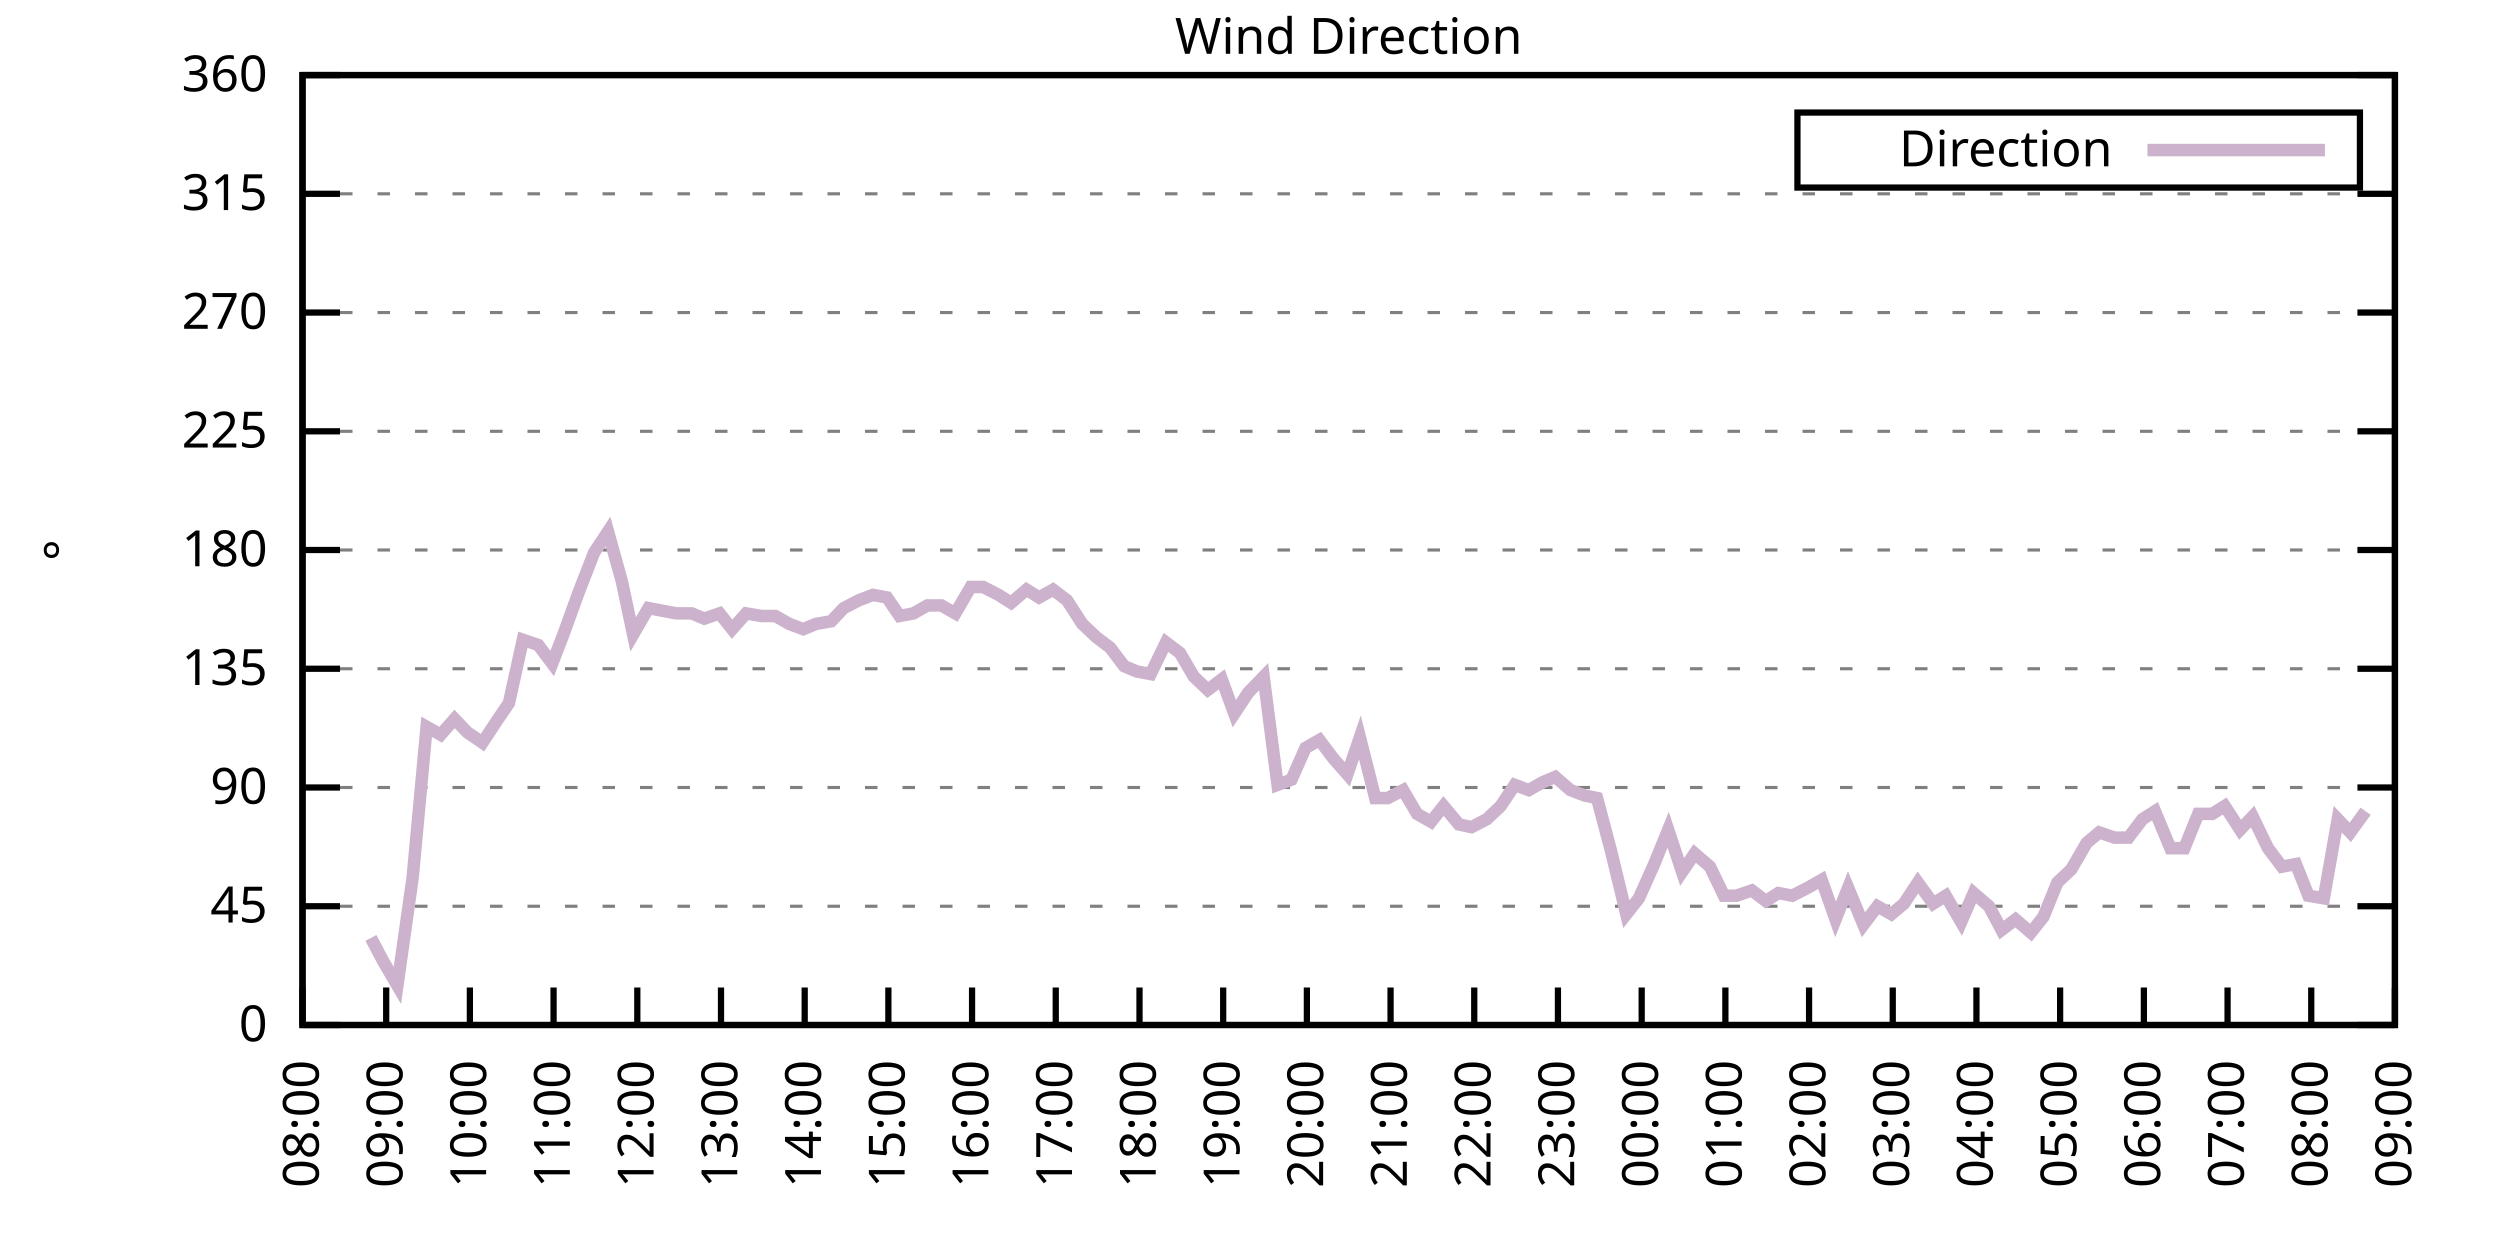
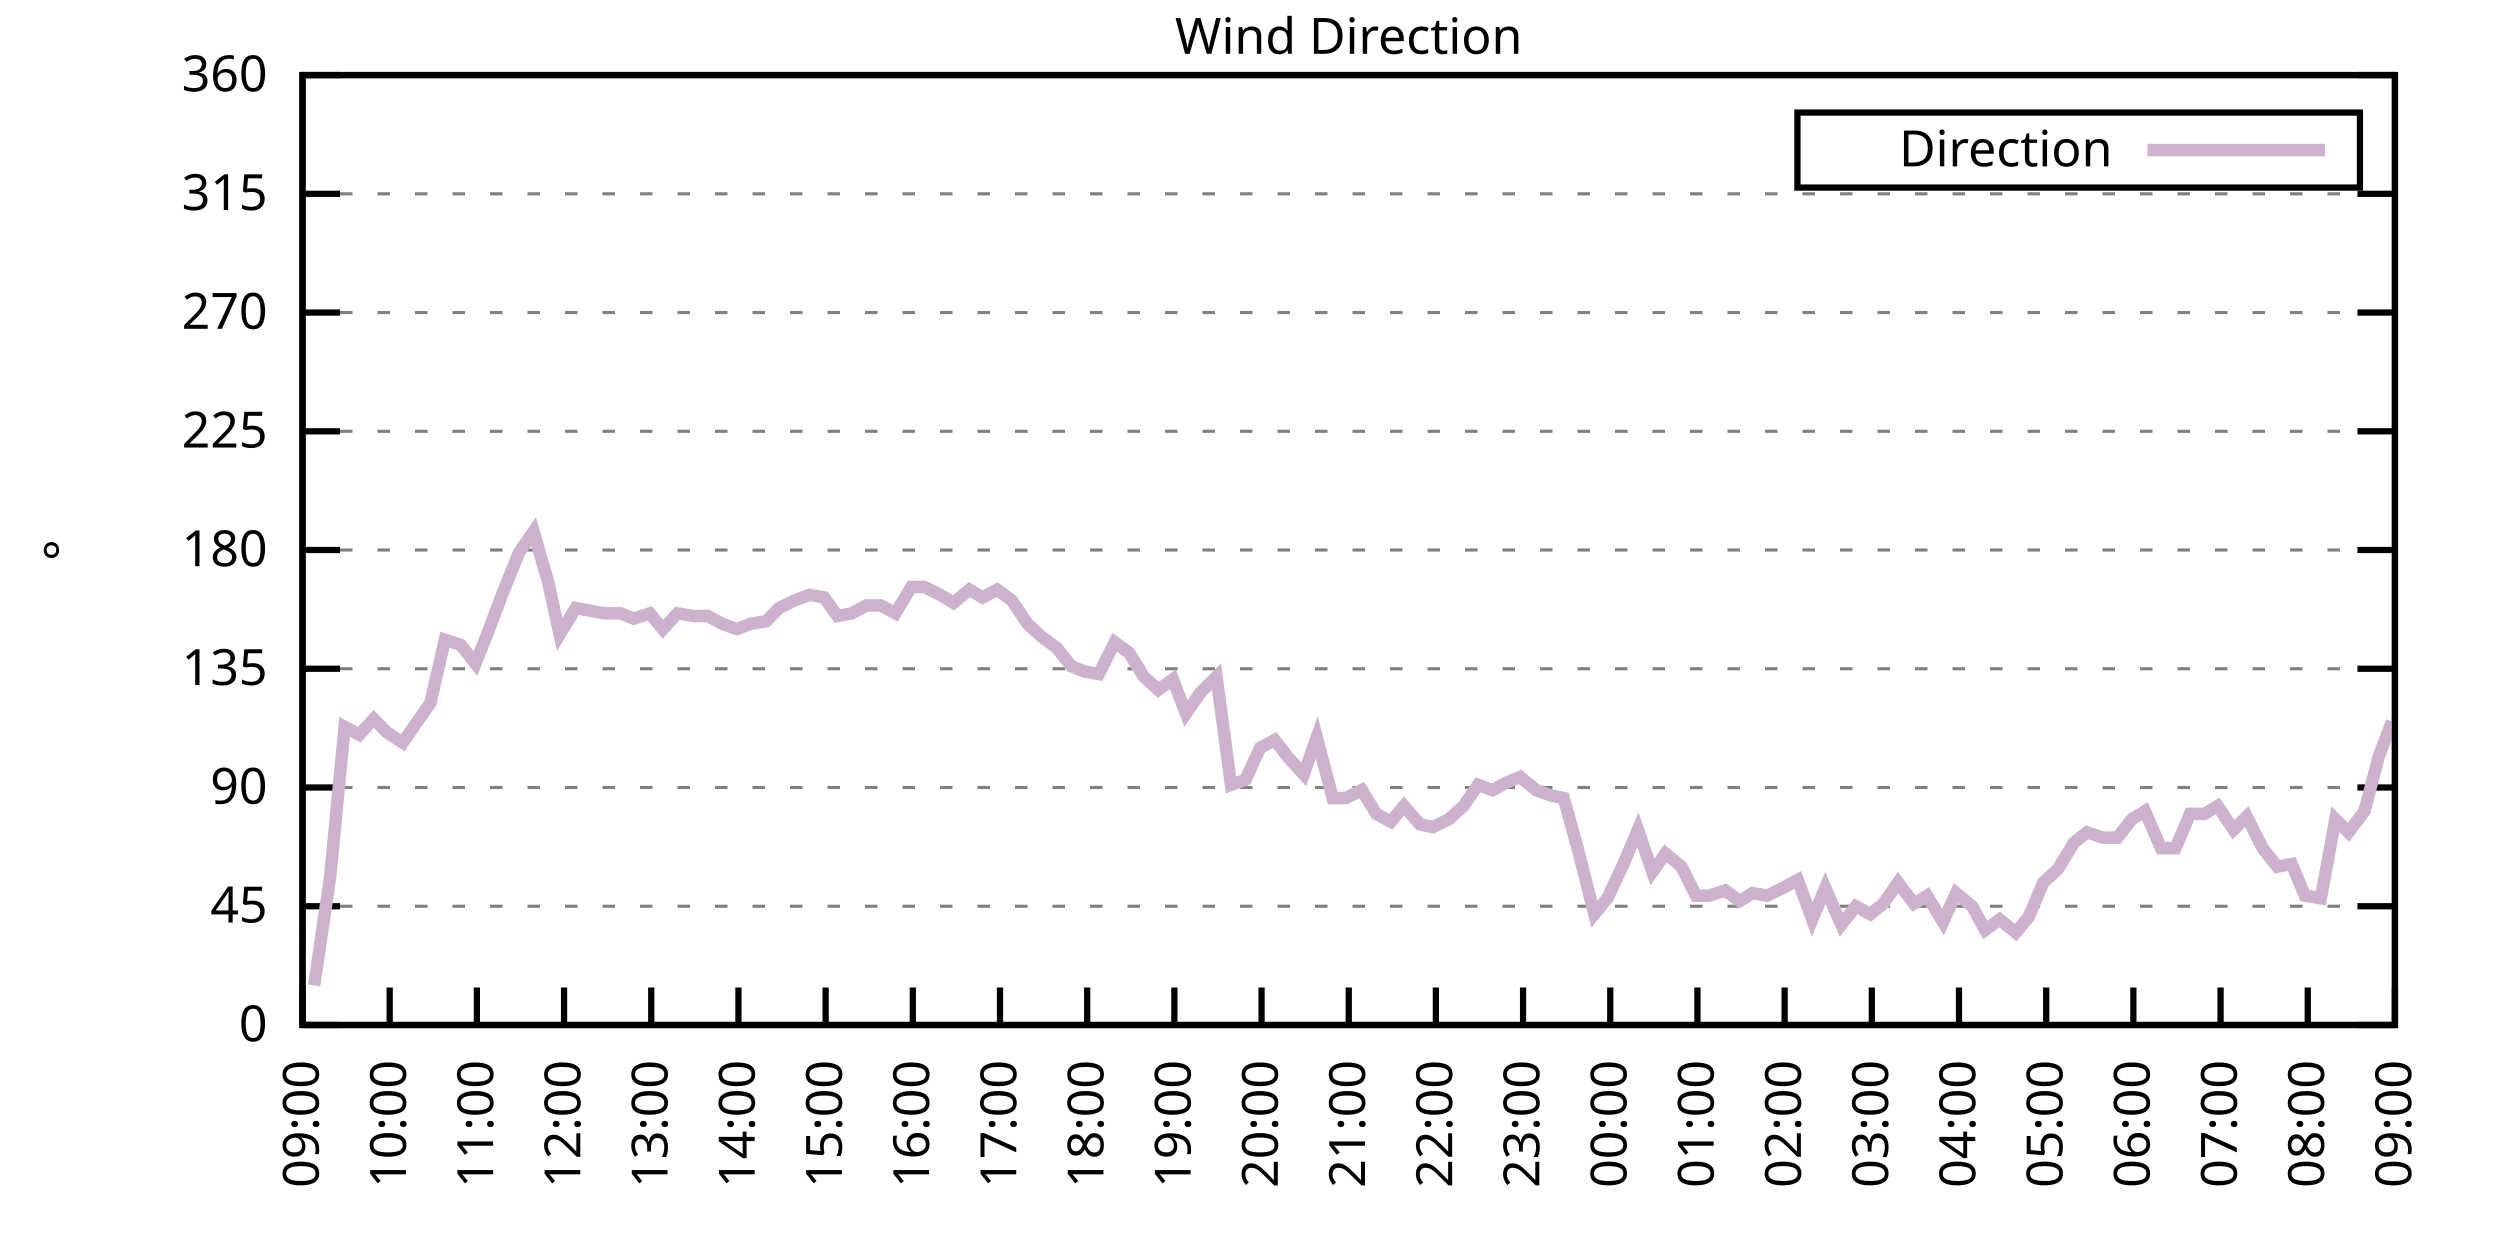
<svg xmlns="http://www.w3.org/2000/svg" xmlns:xlink="http://www.w3.org/1999/xlink" width="400" height="200" viewBox="0 0 400 200">
  <g id="gnuplot_canvas">
    <rect x="0" y="0" width="400" height="200" fill="none" />
    <defs>
      <circle id="gpDot" r="0.5" stroke-width="0.5" stroke="currentColor" />
      <path id="gpPt0" stroke-width="0.333" stroke="currentColor" d="M-1,0 h2 M0,-1 v2" />
      <path id="gpPt1" stroke-width="0.333" stroke="currentColor" d="M-1,-1 L1,1 M1,-1 L-1,1" />
      <path id="gpPt2" stroke-width="0.333" stroke="currentColor" d="M-1,0 L1,0 M0,-1 L0,1 M-1,-1 L1,1 M-1,1 L1,-1" />
      <rect id="gpPt3" stroke-width="0.333" stroke="currentColor" x="-1" y="-1" width="2" height="2" />
      <rect id="gpPt4" stroke-width="0.333" stroke="currentColor" fill="currentColor" x="-1" y="-1" width="2" height="2" />
      <circle id="gpPt5" stroke-width="0.333" stroke="currentColor" cx="0" cy="0" r="1" />
      <use xlink:href="#gpPt5" id="gpPt6" fill="currentColor" stroke="none" />
      <path id="gpPt7" stroke-width="0.333" stroke="currentColor" d="M0,-1.33 L-1.33,0.67 L1.33,0.67 z" />
      <use xlink:href="#gpPt7" id="gpPt8" fill="currentColor" stroke="none" />
      <use xlink:href="#gpPt7" id="gpPt9" stroke="currentColor" transform="rotate(180)" />
      <use xlink:href="#gpPt9" id="gpPt10" fill="currentColor" stroke="none" />
      <use xlink:href="#gpPt3" id="gpPt11" stroke="currentColor" transform="rotate(45)" />
      <use xlink:href="#gpPt11" id="gpPt12" fill="currentColor" stroke="none" />
      <path id="gpPt13" stroke-width="0.333" stroke="currentColor" d="M0,1.330 L1.265,0.411 L0.782,-1.067 L-0.782,-1.076 L-1.265,0.411 z" />
      <use xlink:href="#gpPt13" id="gpPt14" fill="currentColor" stroke="none" />
      <filter id="textbox" filterUnits="objectBoundingBox" x="0" y="0" height="1" width="1">
        <feFlood flood-color="white" flood-opacity="1" result="bgnd" />
        <feComposite in="SourceGraphic" in2="bgnd" operator="atop" />
      </filter>
      <filter id="greybox" filterUnits="objectBoundingBox" x="0" y="0" height="1" width="1">
        <feFlood flood-color="lightgrey" flood-opacity="1" result="grey" />
        <feComposite in="SourceGraphic" in2="grey" operator="atop" />
      </filter>
    </defs>
    <g fill="none" color="white" stroke="currentColor" stroke-width="1.00" stroke-linecap="butt" stroke-linejoin="miter">
</g>
    <g fill="none" color="black" stroke="currentColor" stroke-width="1.00" stroke-linecap="butt" stroke-linejoin="miter">
      <g stroke="none" shape-rendering="crispEdges">
        <polygon fill="rgb(255, 255, 255)" points="48.40,164.00 383.18,164.00 383.18,12.02 48.40,12.02 " />
      </g>
    </g>
    <g fill="none" color="black" stroke="currentColor" stroke-width="1.00" stroke-linecap="butt" stroke-linejoin="miter">
</g>
    <g fill="none" color="black" stroke="black" stroke-width="0.50" stroke-linecap="butt" stroke-linejoin="miter">
</g>
    <g fill="none" color="gray" stroke="currentColor" stroke-width="0.50" stroke-linecap="butt" stroke-linejoin="miter">
      <path stroke="gray" stroke-dasharray="2,4" class="gridline" d="M48.40,164.00 L383.19,164.00  " />
    </g>
    <g fill="none" color="gray" stroke="gray" stroke-width="1.00" stroke-linecap="butt" stroke-linejoin="miter">
</g>
    <g fill="none" color="black" stroke="currentColor" stroke-width="1.00" stroke-linecap="butt" stroke-linejoin="miter">
      <path stroke="black" d="M48.40,164.00 L54.40,164.00 M383.19,164.00 L377.19,164.00  " />
      <g transform="translate(42.80,166.60)" stroke="none" fill="black" font-family="Sans" font-size="8.00" text-anchor="end">
        <text>
          <tspan font-family="Sans"> 0</tspan>
        </text>
      </g>
    </g>
    <g fill="none" color="black" stroke="currentColor" stroke-width="1.00" stroke-linecap="butt" stroke-linejoin="miter">
</g>
    <g fill="none" color="black" stroke="black" stroke-width="0.50" stroke-linecap="butt" stroke-linejoin="miter">
</g>
    <g fill="none" color="gray" stroke="currentColor" stroke-width="0.50" stroke-linecap="butt" stroke-linejoin="miter">
      <path stroke="gray" stroke-dasharray="2,4" class="gridline" d="M48.40,145.00 L383.19,145.00  " />
    </g>
    <g fill="none" color="gray" stroke="gray" stroke-width="1.00" stroke-linecap="butt" stroke-linejoin="miter">
</g>
    <g fill="none" color="black" stroke="currentColor" stroke-width="1.00" stroke-linecap="butt" stroke-linejoin="miter">
      <path stroke="black" d="M48.40,145.00 L54.40,145.00 M383.19,145.00 L377.19,145.00  " />
      <g transform="translate(42.80,147.60)" stroke="none" fill="black" font-family="Sans" font-size="8.00" text-anchor="end">
        <text>
          <tspan font-family="Sans"> 45</tspan>
        </text>
      </g>
    </g>
    <g fill="none" color="black" stroke="currentColor" stroke-width="1.00" stroke-linecap="butt" stroke-linejoin="miter">
</g>
    <g fill="none" color="black" stroke="black" stroke-width="0.50" stroke-linecap="butt" stroke-linejoin="miter">
</g>
    <g fill="none" color="gray" stroke="currentColor" stroke-width="0.50" stroke-linecap="butt" stroke-linejoin="miter">
      <path stroke="gray" stroke-dasharray="2,4" class="gridline" d="M48.40,126.00 L383.19,126.00  " />
    </g>
    <g fill="none" color="gray" stroke="gray" stroke-width="1.00" stroke-linecap="butt" stroke-linejoin="miter">
</g>
    <g fill="none" color="black" stroke="currentColor" stroke-width="1.00" stroke-linecap="butt" stroke-linejoin="miter">
      <path stroke="black" d="M48.40,126.00 L54.40,126.00 M383.19,126.00 L377.19,126.00  " />
      <g transform="translate(42.80,128.60)" stroke="none" fill="black" font-family="Sans" font-size="8.00" text-anchor="end">
        <text>
          <tspan font-family="Sans"> 90</tspan>
        </text>
      </g>
    </g>
    <g fill="none" color="black" stroke="currentColor" stroke-width="1.00" stroke-linecap="butt" stroke-linejoin="miter">
</g>
    <g fill="none" color="black" stroke="black" stroke-width="0.50" stroke-linecap="butt" stroke-linejoin="miter">
</g>
    <g fill="none" color="gray" stroke="currentColor" stroke-width="0.50" stroke-linecap="butt" stroke-linejoin="miter">
      <path stroke="gray" stroke-dasharray="2,4" class="gridline" d="M48.40,107.00 L383.19,107.00  " />
    </g>
    <g fill="none" color="gray" stroke="gray" stroke-width="1.00" stroke-linecap="butt" stroke-linejoin="miter">
</g>
    <g fill="none" color="black" stroke="currentColor" stroke-width="1.00" stroke-linecap="butt" stroke-linejoin="miter">
      <path stroke="black" d="M48.40,107.00 L54.40,107.00 M383.19,107.00 L377.19,107.00  " />
      <g transform="translate(42.80,109.60)" stroke="none" fill="black" font-family="Sans" font-size="8.00" text-anchor="end">
        <text>
          <tspan font-family="Sans"> 135</tspan>
        </text>
      </g>
    </g>
    <g fill="none" color="black" stroke="currentColor" stroke-width="1.00" stroke-linecap="butt" stroke-linejoin="miter">
</g>
    <g fill="none" color="black" stroke="black" stroke-width="0.50" stroke-linecap="butt" stroke-linejoin="miter">
</g>
    <g fill="none" color="gray" stroke="currentColor" stroke-width="0.50" stroke-linecap="butt" stroke-linejoin="miter">
      <path stroke="gray" stroke-dasharray="2,4" class="gridline" d="M48.40,88.00 L383.19,88.00  " />
    </g>
    <g fill="none" color="gray" stroke="gray" stroke-width="1.00" stroke-linecap="butt" stroke-linejoin="miter">
</g>
    <g fill="none" color="black" stroke="currentColor" stroke-width="1.00" stroke-linecap="butt" stroke-linejoin="miter">
      <path stroke="black" d="M48.40,88.00 L54.40,88.00 M383.19,88.00 L377.19,88.00  " />
      <g transform="translate(42.80,90.60)" stroke="none" fill="black" font-family="Sans" font-size="8.00" text-anchor="end">
        <text>
          <tspan font-family="Sans"> 180</tspan>
        </text>
      </g>
    </g>
    <g fill="none" color="black" stroke="currentColor" stroke-width="1.00" stroke-linecap="butt" stroke-linejoin="miter">
</g>
    <g fill="none" color="black" stroke="black" stroke-width="0.50" stroke-linecap="butt" stroke-linejoin="miter">
</g>
    <g fill="none" color="gray" stroke="currentColor" stroke-width="0.50" stroke-linecap="butt" stroke-linejoin="miter">
      <path stroke="gray" stroke-dasharray="2,4" class="gridline" d="M48.40,69.01 L383.19,69.01  " />
    </g>
    <g fill="none" color="gray" stroke="gray" stroke-width="1.00" stroke-linecap="butt" stroke-linejoin="miter">
</g>
    <g fill="none" color="black" stroke="currentColor" stroke-width="1.00" stroke-linecap="butt" stroke-linejoin="miter">
      <path stroke="black" d="M48.40,69.01 L54.40,69.01 M383.19,69.01 L377.19,69.01  " />
      <g transform="translate(42.80,71.61)" stroke="none" fill="black" font-family="Sans" font-size="8.00" text-anchor="end">
        <text>
          <tspan font-family="Sans"> 225</tspan>
        </text>
      </g>
    </g>
    <g fill="none" color="black" stroke="currentColor" stroke-width="1.00" stroke-linecap="butt" stroke-linejoin="miter">
</g>
    <g fill="none" color="black" stroke="black" stroke-width="0.50" stroke-linecap="butt" stroke-linejoin="miter">
</g>
    <g fill="none" color="gray" stroke="currentColor" stroke-width="0.50" stroke-linecap="butt" stroke-linejoin="miter">
      <path stroke="gray" stroke-dasharray="2,4" class="gridline" d="M48.40,50.01 L383.19,50.01  " />
    </g>
    <g fill="none" color="gray" stroke="gray" stroke-width="1.00" stroke-linecap="butt" stroke-linejoin="miter">
</g>
    <g fill="none" color="black" stroke="currentColor" stroke-width="1.00" stroke-linecap="butt" stroke-linejoin="miter">
      <path stroke="black" d="M48.40,50.01 L54.40,50.01 M383.19,50.01 L377.19,50.01  " />
      <g transform="translate(42.80,52.61)" stroke="none" fill="black" font-family="Sans" font-size="8.00" text-anchor="end">
        <text>
          <tspan font-family="Sans"> 270</tspan>
        </text>
      </g>
    </g>
    <g fill="none" color="black" stroke="currentColor" stroke-width="1.00" stroke-linecap="butt" stroke-linejoin="miter">
</g>
    <g fill="none" color="black" stroke="black" stroke-width="0.50" stroke-linecap="butt" stroke-linejoin="miter">
</g>
    <g fill="none" color="gray" stroke="currentColor" stroke-width="0.50" stroke-linecap="butt" stroke-linejoin="miter">
      <path stroke="gray" stroke-dasharray="2,4" class="gridline" d="M48.40,31.01 L383.19,31.01  " />
    </g>
    <g fill="none" color="gray" stroke="gray" stroke-width="1.00" stroke-linecap="butt" stroke-linejoin="miter">
</g>
    <g fill="none" color="black" stroke="currentColor" stroke-width="1.00" stroke-linecap="butt" stroke-linejoin="miter">
      <path stroke="black" d="M48.40,31.01 L54.40,31.01 M383.19,31.01 L377.19,31.01  " />
      <g transform="translate(42.80,33.61)" stroke="none" fill="black" font-family="Sans" font-size="8.00" text-anchor="end">
        <text>
          <tspan font-family="Sans"> 315</tspan>
        </text>
      </g>
    </g>
    <g fill="none" color="black" stroke="currentColor" stroke-width="1.00" stroke-linecap="butt" stroke-linejoin="miter">
</g>
    <g fill="none" color="black" stroke="black" stroke-width="0.50" stroke-linecap="butt" stroke-linejoin="miter">
</g>
    <g fill="none" color="gray" stroke="currentColor" stroke-width="0.50" stroke-linecap="butt" stroke-linejoin="miter">
      <path stroke="gray" stroke-dasharray="2,4" class="gridline" d="M48.40,12.01 L383.19,12.01  " />
    </g>
    <g fill="none" color="gray" stroke="gray" stroke-width="1.00" stroke-linecap="butt" stroke-linejoin="miter">
</g>
    <g fill="none" color="black" stroke="currentColor" stroke-width="1.00" stroke-linecap="butt" stroke-linejoin="miter">
      <path stroke="black" d="M48.40,12.01 L54.40,12.01 M383.19,12.01 L377.19,12.01  " />
      <g transform="translate(42.80,14.61)" stroke="none" fill="black" font-family="Sans" font-size="8.00" text-anchor="end">
        <text>
          <tspan font-family="Sans"> 360</tspan>
        </text>
      </g>
    </g>
    <g fill="none" color="black" stroke="currentColor" stroke-width="1.00" stroke-linecap="butt" stroke-linejoin="miter">
      <path stroke="black" d="M48.40,164.00 L48.40,158.00  " />
      <g transform="translate(51.00,169.60) rotate(270.00)" stroke="none" fill="black" font-family="Sans" font-size="8.00" text-anchor="end">
        <text>
-           <tspan font-family="Sans">08:00</tspan>
-         </text>
-       </g>
-     </g>
-     <g fill="none" color="black" stroke="currentColor" stroke-width="1.00" stroke-linecap="butt" stroke-linejoin="miter">
-       <path stroke="black" d="M61.79,164.00 L61.79,158.00  " />
-       <g transform="translate(64.39,169.60) rotate(270.00)" stroke="none" fill="black" font-family="Sans" font-size="8.00" text-anchor="end">
-         <text>
          <tspan font-family="Sans">09:00</tspan>
        </text>
      </g>
    </g>
    <g fill="none" color="black" stroke="currentColor" stroke-width="1.00" stroke-linecap="butt" stroke-linejoin="miter">
-       <path stroke="black" d="M75.18,164.00 L75.18,158.00  " />
-       <g transform="translate(77.78,169.60) rotate(270.00)" stroke="none" fill="black" font-family="Sans" font-size="8.00" text-anchor="end">
+       <path stroke="black" d="M62.35,164.00 L62.35,158.00  " />
+       <g transform="translate(64.95,169.60) rotate(270.00)" stroke="none" fill="black" font-family="Sans" font-size="8.00" text-anchor="end">
        <text>
          <tspan font-family="Sans">10:00</tspan>
        </text>
      </g>
    </g>
    <g fill="none" color="black" stroke="currentColor" stroke-width="1.00" stroke-linecap="butt" stroke-linejoin="miter">
-       <path stroke="black" d="M88.57,164.00 L88.57,158.00  " />
-       <g transform="translate(91.17,169.60) rotate(270.00)" stroke="none" fill="black" font-family="Sans" font-size="8.00" text-anchor="end">
+       <path stroke="black" d="M76.30,164.00 L76.30,158.00  " />
+       <g transform="translate(78.90,169.60) rotate(270.00)" stroke="none" fill="black" font-family="Sans" font-size="8.00" text-anchor="end">
        <text>
          <tspan font-family="Sans">11:00</tspan>
        </text>
      </g>
    </g>
    <g fill="none" color="black" stroke="currentColor" stroke-width="1.00" stroke-linecap="butt" stroke-linejoin="miter">
-       <path stroke="black" d="M101.97,164.00 L101.97,158.00  " />
-       <g transform="translate(104.57,169.60) rotate(270.00)" stroke="none" fill="black" font-family="Sans" font-size="8.00" text-anchor="end">
+       <path stroke="black" d="M90.25,164.00 L90.25,158.00  " />
+       <g transform="translate(92.85,169.60) rotate(270.00)" stroke="none" fill="black" font-family="Sans" font-size="8.00" text-anchor="end">
        <text>
          <tspan font-family="Sans">12:00</tspan>
        </text>
      </g>
    </g>
    <g fill="none" color="black" stroke="currentColor" stroke-width="1.00" stroke-linecap="butt" stroke-linejoin="miter">
-       <path stroke="black" d="M115.36,164.00 L115.36,158.00  " />
-       <g transform="translate(117.96,169.60) rotate(270.00)" stroke="none" fill="black" font-family="Sans" font-size="8.00" text-anchor="end">
+       <path stroke="black" d="M104.20,164.00 L104.20,158.00  " />
+       <g transform="translate(106.80,169.60) rotate(270.00)" stroke="none" fill="black" font-family="Sans" font-size="8.00" text-anchor="end">
        <text>
          <tspan font-family="Sans">13:00</tspan>
        </text>
      </g>
    </g>
    <g fill="none" color="black" stroke="currentColor" stroke-width="1.00" stroke-linecap="butt" stroke-linejoin="miter">
-       <path stroke="black" d="M128.75,164.00 L128.75,158.00  " />
-       <g transform="translate(131.35,169.60) rotate(270.00)" stroke="none" fill="black" font-family="Sans" font-size="8.00" text-anchor="end">
+       <path stroke="black" d="M118.15,164.00 L118.15,158.00  " />
+       <g transform="translate(120.75,169.60) rotate(270.00)" stroke="none" fill="black" font-family="Sans" font-size="8.00" text-anchor="end">
        <text>
          <tspan font-family="Sans">14:00</tspan>
        </text>
      </g>
    </g>
    <g fill="none" color="black" stroke="currentColor" stroke-width="1.00" stroke-linecap="butt" stroke-linejoin="miter">
-       <path stroke="black" d="M142.14,164.00 L142.14,158.00  " />
-       <g transform="translate(144.74,169.60) rotate(270.00)" stroke="none" fill="black" font-family="Sans" font-size="8.00" text-anchor="end">
+       <path stroke="black" d="M132.10,164.00 L132.10,158.00  " />
+       <g transform="translate(134.70,169.60) rotate(270.00)" stroke="none" fill="black" font-family="Sans" font-size="8.00" text-anchor="end">
        <text>
          <tspan font-family="Sans">15:00</tspan>
        </text>
      </g>
    </g>
    <g fill="none" color="black" stroke="currentColor" stroke-width="1.00" stroke-linecap="butt" stroke-linejoin="miter">
-       <path stroke="black" d="M155.53,164.00 L155.53,158.00  " />
-       <g transform="translate(158.13,169.60) rotate(270.00)" stroke="none" fill="black" font-family="Sans" font-size="8.00" text-anchor="end">
+       <path stroke="black" d="M146.05,164.00 L146.05,158.00  " />
+       <g transform="translate(148.65,169.60) rotate(270.00)" stroke="none" fill="black" font-family="Sans" font-size="8.00" text-anchor="end">
        <text>
          <tspan font-family="Sans">16:00</tspan>
        </text>
      </g>
    </g>
    <g fill="none" color="black" stroke="currentColor" stroke-width="1.00" stroke-linecap="butt" stroke-linejoin="miter">
-       <path stroke="black" d="M168.92,164.00 L168.92,158.00  " />
-       <g transform="translate(171.52,169.60) rotate(270.00)" stroke="none" fill="black" font-family="Sans" font-size="8.00" text-anchor="end">
+       <path stroke="black" d="M160.00,164.00 L160.00,158.00  " />
+       <g transform="translate(162.60,169.60) rotate(270.00)" stroke="none" fill="black" font-family="Sans" font-size="8.00" text-anchor="end">
        <text>
          <tspan font-family="Sans">17:00</tspan>
        </text>
      </g>
    </g>
    <g fill="none" color="black" stroke="currentColor" stroke-width="1.00" stroke-linecap="butt" stroke-linejoin="miter">
-       <path stroke="black" d="M182.32,164.00 L182.32,158.00  " />
-       <g transform="translate(184.92,169.60) rotate(270.00)" stroke="none" fill="black" font-family="Sans" font-size="8.00" text-anchor="end">
+       <path stroke="black" d="M173.95,164.00 L173.95,158.00  " />
+       <g transform="translate(176.55,169.60) rotate(270.00)" stroke="none" fill="black" font-family="Sans" font-size="8.00" text-anchor="end">
        <text>
          <tspan font-family="Sans">18:00</tspan>
        </text>
      </g>
    </g>
    <g fill="none" color="black" stroke="currentColor" stroke-width="1.00" stroke-linecap="butt" stroke-linejoin="miter">
-       <path stroke="black" d="M195.71,164.00 L195.71,158.00  " />
-       <g transform="translate(198.31,169.60) rotate(270.00)" stroke="none" fill="black" font-family="Sans" font-size="8.00" text-anchor="end">
+       <path stroke="black" d="M187.90,164.00 L187.90,158.00  " />
+       <g transform="translate(190.50,169.60) rotate(270.00)" stroke="none" fill="black" font-family="Sans" font-size="8.00" text-anchor="end">
        <text>
          <tspan font-family="Sans">19:00</tspan>
        </text>
      </g>
    </g>
    <g fill="none" color="black" stroke="currentColor" stroke-width="1.00" stroke-linecap="butt" stroke-linejoin="miter">
-       <path stroke="black" d="M209.10,164.00 L209.10,158.00  " />
-       <g transform="translate(211.70,169.60) rotate(270.00)" stroke="none" fill="black" font-family="Sans" font-size="8.00" text-anchor="end">
+       <path stroke="black" d="M201.85,164.00 L201.85,158.00  " />
+       <g transform="translate(204.45,169.60) rotate(270.00)" stroke="none" fill="black" font-family="Sans" font-size="8.00" text-anchor="end">
        <text>
          <tspan font-family="Sans">20:00</tspan>
        </text>
      </g>
    </g>
    <g fill="none" color="black" stroke="currentColor" stroke-width="1.00" stroke-linecap="butt" stroke-linejoin="miter">
-       <path stroke="black" d="M222.49,164.00 L222.49,158.00  " />
-       <g transform="translate(225.09,169.60) rotate(270.00)" stroke="none" fill="black" font-family="Sans" font-size="8.00" text-anchor="end">
+       <path stroke="black" d="M215.80,164.00 L215.80,158.00  " />
+       <g transform="translate(218.40,169.60) rotate(270.00)" stroke="none" fill="black" font-family="Sans" font-size="8.00" text-anchor="end">
        <text>
          <tspan font-family="Sans">21:00</tspan>
        </text>
      </g>
    </g>
    <g fill="none" color="black" stroke="currentColor" stroke-width="1.00" stroke-linecap="butt" stroke-linejoin="miter">
-       <path stroke="black" d="M235.88,164.00 L235.88,158.00  " />
-       <g transform="translate(238.48,169.60) rotate(270.00)" stroke="none" fill="black" font-family="Sans" font-size="8.00" text-anchor="end">
+       <path stroke="black" d="M229.74,164.00 L229.74,158.00  " />
+       <g transform="translate(232.34,169.60) rotate(270.00)" stroke="none" fill="black" font-family="Sans" font-size="8.00" text-anchor="end">
        <text>
          <tspan font-family="Sans">22:00</tspan>
        </text>
      </g>
    </g>
    <g fill="none" color="black" stroke="currentColor" stroke-width="1.00" stroke-linecap="butt" stroke-linejoin="miter">
-       <path stroke="black" d="M249.27,164.00 L249.27,158.00  " />
-       <g transform="translate(251.87,169.60) rotate(270.00)" stroke="none" fill="black" font-family="Sans" font-size="8.00" text-anchor="end">
+       <path stroke="black" d="M243.69,164.00 L243.69,158.00  " />
+       <g transform="translate(246.29,169.60) rotate(270.00)" stroke="none" fill="black" font-family="Sans" font-size="8.00" text-anchor="end">
        <text>
          <tspan font-family="Sans">23:00</tspan>
        </text>
      </g>
    </g>
    <g fill="none" color="black" stroke="currentColor" stroke-width="1.00" stroke-linecap="butt" stroke-linejoin="miter">
-       <path stroke="black" d="M262.67,164.00 L262.67,158.00  " />
-       <g transform="translate(265.27,169.60) rotate(270.00)" stroke="none" fill="black" font-family="Sans" font-size="8.00" text-anchor="end">
+       <path stroke="black" d="M257.64,164.00 L257.64,158.00  " />
+       <g transform="translate(260.24,169.60) rotate(270.00)" stroke="none" fill="black" font-family="Sans" font-size="8.00" text-anchor="end">
        <text>
          <tspan font-family="Sans">00:00</tspan>
        </text>
      </g>
    </g>
    <g fill="none" color="black" stroke="currentColor" stroke-width="1.00" stroke-linecap="butt" stroke-linejoin="miter">
-       <path stroke="black" d="M276.06,164.00 L276.06,158.00  " />
-       <g transform="translate(278.66,169.60) rotate(270.00)" stroke="none" fill="black" font-family="Sans" font-size="8.00" text-anchor="end">
+       <path stroke="black" d="M271.59,164.00 L271.59,158.00  " />
+       <g transform="translate(274.19,169.60) rotate(270.00)" stroke="none" fill="black" font-family="Sans" font-size="8.00" text-anchor="end">
        <text>
          <tspan font-family="Sans">01:00</tspan>
        </text>
      </g>
    </g>
    <g fill="none" color="black" stroke="currentColor" stroke-width="1.00" stroke-linecap="butt" stroke-linejoin="miter">
-       <path stroke="black" d="M289.45,164.00 L289.45,158.00  " />
-       <g transform="translate(292.05,169.60) rotate(270.00)" stroke="none" fill="black" font-family="Sans" font-size="8.00" text-anchor="end">
+       <path stroke="black" d="M285.54,164.00 L285.54,158.00  " />
+       <g transform="translate(288.14,169.60) rotate(270.00)" stroke="none" fill="black" font-family="Sans" font-size="8.00" text-anchor="end">
        <text>
          <tspan font-family="Sans">02:00</tspan>
        </text>
      </g>
    </g>
    <g fill="none" color="black" stroke="currentColor" stroke-width="1.00" stroke-linecap="butt" stroke-linejoin="miter">
-       <path stroke="black" d="M302.84,164.00 L302.84,158.00  " />
-       <g transform="translate(305.44,169.60) rotate(270.00)" stroke="none" fill="black" font-family="Sans" font-size="8.00" text-anchor="end">
+       <path stroke="black" d="M299.49,164.00 L299.49,158.00  " />
+       <g transform="translate(302.09,169.60) rotate(270.00)" stroke="none" fill="black" font-family="Sans" font-size="8.00" text-anchor="end">
        <text>
          <tspan font-family="Sans">03:00</tspan>
        </text>
      </g>
    </g>
    <g fill="none" color="black" stroke="currentColor" stroke-width="1.00" stroke-linecap="butt" stroke-linejoin="miter">
-       <path stroke="black" d="M316.23,164.00 L316.23,158.00  " />
-       <g transform="translate(318.83,169.60) rotate(270.00)" stroke="none" fill="black" font-family="Sans" font-size="8.00" text-anchor="end">
+       <path stroke="black" d="M313.44,164.00 L313.44,158.00  " />
+       <g transform="translate(316.04,169.60) rotate(270.00)" stroke="none" fill="black" font-family="Sans" font-size="8.00" text-anchor="end">
        <text>
          <tspan font-family="Sans">04:00</tspan>
        </text>
      </g>
    </g>
    <g fill="none" color="black" stroke="currentColor" stroke-width="1.00" stroke-linecap="butt" stroke-linejoin="miter">
-       <path stroke="black" d="M329.62,164.00 L329.62,158.00  " />
-       <g transform="translate(332.22,169.60) rotate(270.00)" stroke="none" fill="black" font-family="Sans" font-size="8.00" text-anchor="end">
+       <path stroke="black" d="M327.39,164.00 L327.39,158.00  " />
+       <g transform="translate(329.99,169.60) rotate(270.00)" stroke="none" fill="black" font-family="Sans" font-size="8.00" text-anchor="end">
        <text>
          <tspan font-family="Sans">05:00</tspan>
        </text>
      </g>
    </g>
    <g fill="none" color="black" stroke="currentColor" stroke-width="1.00" stroke-linecap="butt" stroke-linejoin="miter">
-       <path stroke="black" d="M343.02,164.00 L343.02,158.00  " />
-       <g transform="translate(345.62,169.60) rotate(270.00)" stroke="none" fill="black" font-family="Sans" font-size="8.00" text-anchor="end">
+       <path stroke="black" d="M341.34,164.00 L341.34,158.00  " />
+       <g transform="translate(343.94,169.60) rotate(270.00)" stroke="none" fill="black" font-family="Sans" font-size="8.00" text-anchor="end">
        <text>
          <tspan font-family="Sans">06:00</tspan>
        </text>
      </g>
    </g>
    <g fill="none" color="black" stroke="currentColor" stroke-width="1.00" stroke-linecap="butt" stroke-linejoin="miter">
-       <path stroke="black" d="M356.41,164.00 L356.41,158.00  " />
-       <g transform="translate(359.01,169.60) rotate(270.00)" stroke="none" fill="black" font-family="Sans" font-size="8.00" text-anchor="end">
+       <path stroke="black" d="M355.29,164.00 L355.29,158.00  " />
+       <g transform="translate(357.89,169.60) rotate(270.00)" stroke="none" fill="black" font-family="Sans" font-size="8.00" text-anchor="end">
        <text>
          <tspan font-family="Sans">07:00</tspan>
        </text>
      </g>
    </g>
    <g fill="none" color="black" stroke="currentColor" stroke-width="1.00" stroke-linecap="butt" stroke-linejoin="miter">
-       <path stroke="black" d="M369.80,164.00 L369.80,158.00  " />
-       <g transform="translate(372.40,169.60) rotate(270.00)" stroke="none" fill="black" font-family="Sans" font-size="8.00" text-anchor="end">
+       <path stroke="black" d="M369.24,164.00 L369.24,158.00  " />
+       <g transform="translate(371.84,169.60) rotate(270.00)" stroke="none" fill="black" font-family="Sans" font-size="8.00" text-anchor="end">
        <text>
          <tspan font-family="Sans">08:00</tspan>
        </text>
      </g>
    </g>
    <g fill="none" color="black" stroke="currentColor" stroke-width="1.00" stroke-linecap="butt" stroke-linejoin="miter">
      <path stroke="black" d="M383.19,164.00 L383.19,158.00  " />
      <g transform="translate(385.79,169.60) rotate(270.00)" stroke="none" fill="black" font-family="Sans" font-size="8.00" text-anchor="end">
        <text>
          <tspan font-family="Sans">09:00</tspan>
        </text>
      </g>
    </g>
    <g fill="none" color="black" stroke="currentColor" stroke-width="1.00" stroke-linecap="butt" stroke-linejoin="miter">
</g>
    <g fill="none" color="black" stroke="currentColor" stroke-width="1.00" stroke-linecap="butt" stroke-linejoin="miter">
      <path stroke="black" d="M48.40,12.01 L48.40,164.00 L383.19,164.00 L383.19,12.01 L48.40,12.01 Z  " />
    </g>
    <g fill="none" color="black" stroke="currentColor" stroke-width="1.00" stroke-linecap="butt" stroke-linejoin="miter">
</g>
    <g fill="none" color="black" stroke="currentColor" stroke-width="1.00" stroke-linecap="butt" stroke-linejoin="miter">
      <path stroke="black" d="M287.59,30.01 L287.59,18.01 L377.59,18.01 L377.59,30.01 L287.59,30.01 Z  " />
    </g>
    <g id="Wind_direction_plot_1">
      <g fill="none" color="white" stroke="black" stroke-width="2.00" stroke-linecap="butt" stroke-linejoin="miter">
</g>
      <g fill="none" color="black" stroke="currentColor" stroke-width="2.00" stroke-linecap="butt" stroke-linejoin="miter">
        <g transform="translate(337.99,26.61)" stroke="none" fill="black" font-family="Sans" font-size="8.00" text-anchor="end">
          <text>
            <tspan font-family="Sans">Direction</tspan>
          </text>
        </g>
      </g>
      <g fill="none" color="black" stroke="currentColor" stroke-width="2.00" stroke-linecap="butt" stroke-linejoin="miter">
-         <path stroke="rgb(204, 178, 204)" d="M343.59,24.01 L371.99,24.01 M59.34,150.07 L61.35,153.87 L63.58,157.67 L66.03,140.36 L68.26,116.29 L70.50,117.56   L72.73,115.03 L74.74,117.14 L77.19,118.83 L79.42,115.45 L81.43,112.49 L83.66,102.36 L86.12,103.20 L88.35,106.16   L90.14,101.52 L92.59,94.76 L95.05,88.43 L97.28,85.05 L99.51,93.07 L101.30,101.52 L103.75,97.29 L105.98,97.72   L108.22,98.14 L110.67,98.14 L112.68,98.98 L115.13,98.14 L117.14,100.67 L119.38,98.14 L121.83,98.56 L124.06,98.56   L126.29,99.83 L128.53,100.67 L130.54,99.83 L132.99,99.40 L135.00,97.29 L137.45,96.03 L139.69,95.18 L141.92,95.60   L143.93,98.56 L146.16,98.14 L148.39,96.87 L150.62,96.87 L152.85,98.14 L155.31,93.92 L157.32,93.92 L159.77,95.18   L161.78,96.45 L164.24,94.34 L166.25,95.60 L168.48,94.34 L170.71,96.03 L173.17,99.83 L175.40,101.94 L177.63,103.63   L179.86,106.58 L181.87,107.43 L184.10,107.85 L186.56,102.78 L188.79,104.47 L191.02,108.27 L193.25,110.38 L195.48,108.69   L197.49,114.18 L199.73,110.80 L202.18,108.27 L204.41,125.58 L206.64,124.74 L208.88,119.67 L211.11,118.40 L213.34,121.36   L215.57,123.89 L217.58,117.98 L220.04,127.69 L222.04,127.69 L224.50,126.42 L226.73,130.22 L228.96,131.49 L230.97,128.96   L233.43,131.91 L235.44,132.34 L237.89,131.07 L240.12,128.96 L242.36,125.58 L244.59,126.42 L246.82,125.16 L248.83,124.31   L251.28,126.42 L253.51,127.27 L255.52,127.69 L257.76,136.14 L260.21,146.27 L262.22,143.73 L264.67,138.25 L266.91,132.76   L269.14,139.51 L271.15,136.56 L273.60,138.67 L275.83,143.31 L277.84,143.31 L280.30,142.47 L282.53,144.16 L284.54,142.89   L286.77,143.31 L289.23,142.05 L291.46,140.78 L293.69,147.11 L295.70,142.05 L298.15,147.96 L300.39,145.00 L302.62,146.27   L304.63,144.58 L306.86,141.20 L309.31,144.58 L311.32,143.31 L313.78,147.53 L315.79,142.89 L318.24,145.00 L320.25,148.80   L322.48,147.11 L324.94,149.22 L326.95,146.69 L329.18,141.20 L331.41,139.09 L333.86,134.87 L335.87,133.18 L338.33,134.02   L340.56,134.02 L342.79,131.07 L344.80,129.80 L347.26,135.71 L349.49,135.71 L351.72,130.22 L353.95,130.22 L355.96,128.96   L358.42,132.76 L360.42,130.65 L362.88,135.71 L365.11,138.67 L367.34,138.25 L369.35,143.31 L371.81,143.73 L374.04,131.07   L376.05,133.18 L378.50,129.80  " />
+         <path stroke="rgb(204, 178, 204)" d="M343.59,24.01 L371.99,24.01 M50.26,157.67 L52.82,140.36 L55.14,116.29 L57.47,117.56 L59.79,115.03 L61.88,117.14   L64.44,118.83 L66.77,115.45 L68.86,112.49 L71.18,102.36 L73.74,103.20 L76.07,106.16 L77.93,101.52 L80.48,94.76   L83.04,88.43 L85.37,85.05 L87.69,93.07 L89.55,101.52 L92.11,97.29 L94.43,97.72 L96.76,98.14 L99.32,98.14   L101.41,98.98 L103.97,98.14 L106.06,100.67 L108.38,98.14 L110.94,98.56 L113.27,98.56 L115.59,99.83 L117.92,100.67   L120.01,99.83 L122.57,99.40 L124.66,97.29 L127.22,96.03 L129.54,95.18 L131.87,95.60 L133.96,98.56 L136.28,98.14   L138.61,96.87 L140.93,96.87 L143.26,98.14 L145.81,93.92 L147.91,93.92 L150.46,95.18 L152.56,96.45 L155.11,94.34   L157.21,95.60 L159.53,94.34 L161.86,96.03 L164.41,99.83 L166.74,101.94 L169.06,103.63 L171.39,106.58 L173.48,107.43   L175.81,107.85 L178.36,102.78 L180.69,104.47 L183.01,108.27 L185.34,110.38 L187.66,108.69 L189.76,114.18 L192.08,110.80   L194.64,108.27 L196.96,125.58 L199.29,124.74 L201.61,119.67 L203.94,118.40 L206.26,121.36 L208.59,123.89 L210.68,117.98   L213.24,127.69 L215.33,127.69 L217.89,126.42 L220.21,130.22 L222.54,131.49 L224.63,128.96 L227.19,131.91 L229.28,132.34   L231.84,131.07 L234.16,128.96 L236.49,125.58 L238.81,126.42 L241.14,125.16 L243.23,124.31 L245.79,126.42 L248.11,127.27   L250.20,127.69 L252.53,136.14 L255.09,146.27 L257.18,143.73 L259.74,138.25 L262.06,132.76 L264.39,139.51 L266.48,136.56   L269.04,138.67 L271.36,143.31 L273.45,143.31 L276.01,142.47 L278.34,144.16 L280.43,142.89 L282.75,143.31 L285.31,142.05   L287.64,140.78 L289.96,147.11 L292.05,142.05 L294.61,147.96 L296.94,145.00 L299.26,146.27 L301.35,144.58 L303.68,141.20   L306.23,144.58 L308.33,143.31 L310.88,147.53 L312.98,142.89 L315.53,145.00 L317.63,148.80 L319.95,147.11 L322.51,149.22   L324.60,146.69 L326.93,141.20 L329.25,139.09 L331.81,134.87 L333.90,133.18 L336.46,134.02 L338.78,134.02 L341.11,131.07   L343.20,129.80 L345.76,135.71 L348.08,135.71 L350.41,130.22 L352.73,130.22 L354.83,128.96 L357.38,132.76 L359.48,130.65   L362.03,135.71 L364.36,138.67 L366.68,138.25 L368.78,143.31 L371.33,143.73 L373.66,131.07 L375.75,133.18 L378.31,129.80   L380.63,120.94 L382.73,115.45  " />
      </g>
    </g>
    <g fill="none" color="black" stroke="currentColor" stroke-width="2.00" stroke-linecap="butt" stroke-linejoin="miter">
</g>
    <g fill="none" color="black" stroke="black" stroke-width="1.00" stroke-linecap="butt" stroke-linejoin="miter">
</g>
    <g fill="none" color="black" stroke="currentColor" stroke-width="1.00" stroke-linecap="butt" stroke-linejoin="miter">
      <path stroke="black" d="M48.40,12.01 L48.40,164.00 L383.19,164.00 L383.19,12.01 L48.40,12.01 Z  " />
      <g transform="translate(12.80,88.01) rotate(270.00)" stroke="none" fill="black" font-family="Sans" font-size="8.00" text-anchor="middle">
        <text>
          <tspan font-family="Sans">°</tspan>
        </text>
      </g>
    </g>
    <g fill="none" color="black" stroke="currentColor" stroke-width="1.00" stroke-linecap="butt" stroke-linejoin="miter">
</g>
    <g fill="none" color="black" stroke="currentColor" stroke-width="1.00" stroke-linecap="butt" stroke-linejoin="miter">
      <g transform="translate(215.79,8.61)" stroke="none" fill="black" font-family="Sans" font-size="8.00" text-anchor="middle">
        <text>
          <tspan font-family="Sans">Wind Direction</tspan>
        </text>
      </g>
    </g>
    <g fill="none" color="black" stroke="currentColor" stroke-width="1.00" stroke-linecap="butt" stroke-linejoin="miter">
</g>
  </g>
</svg>
